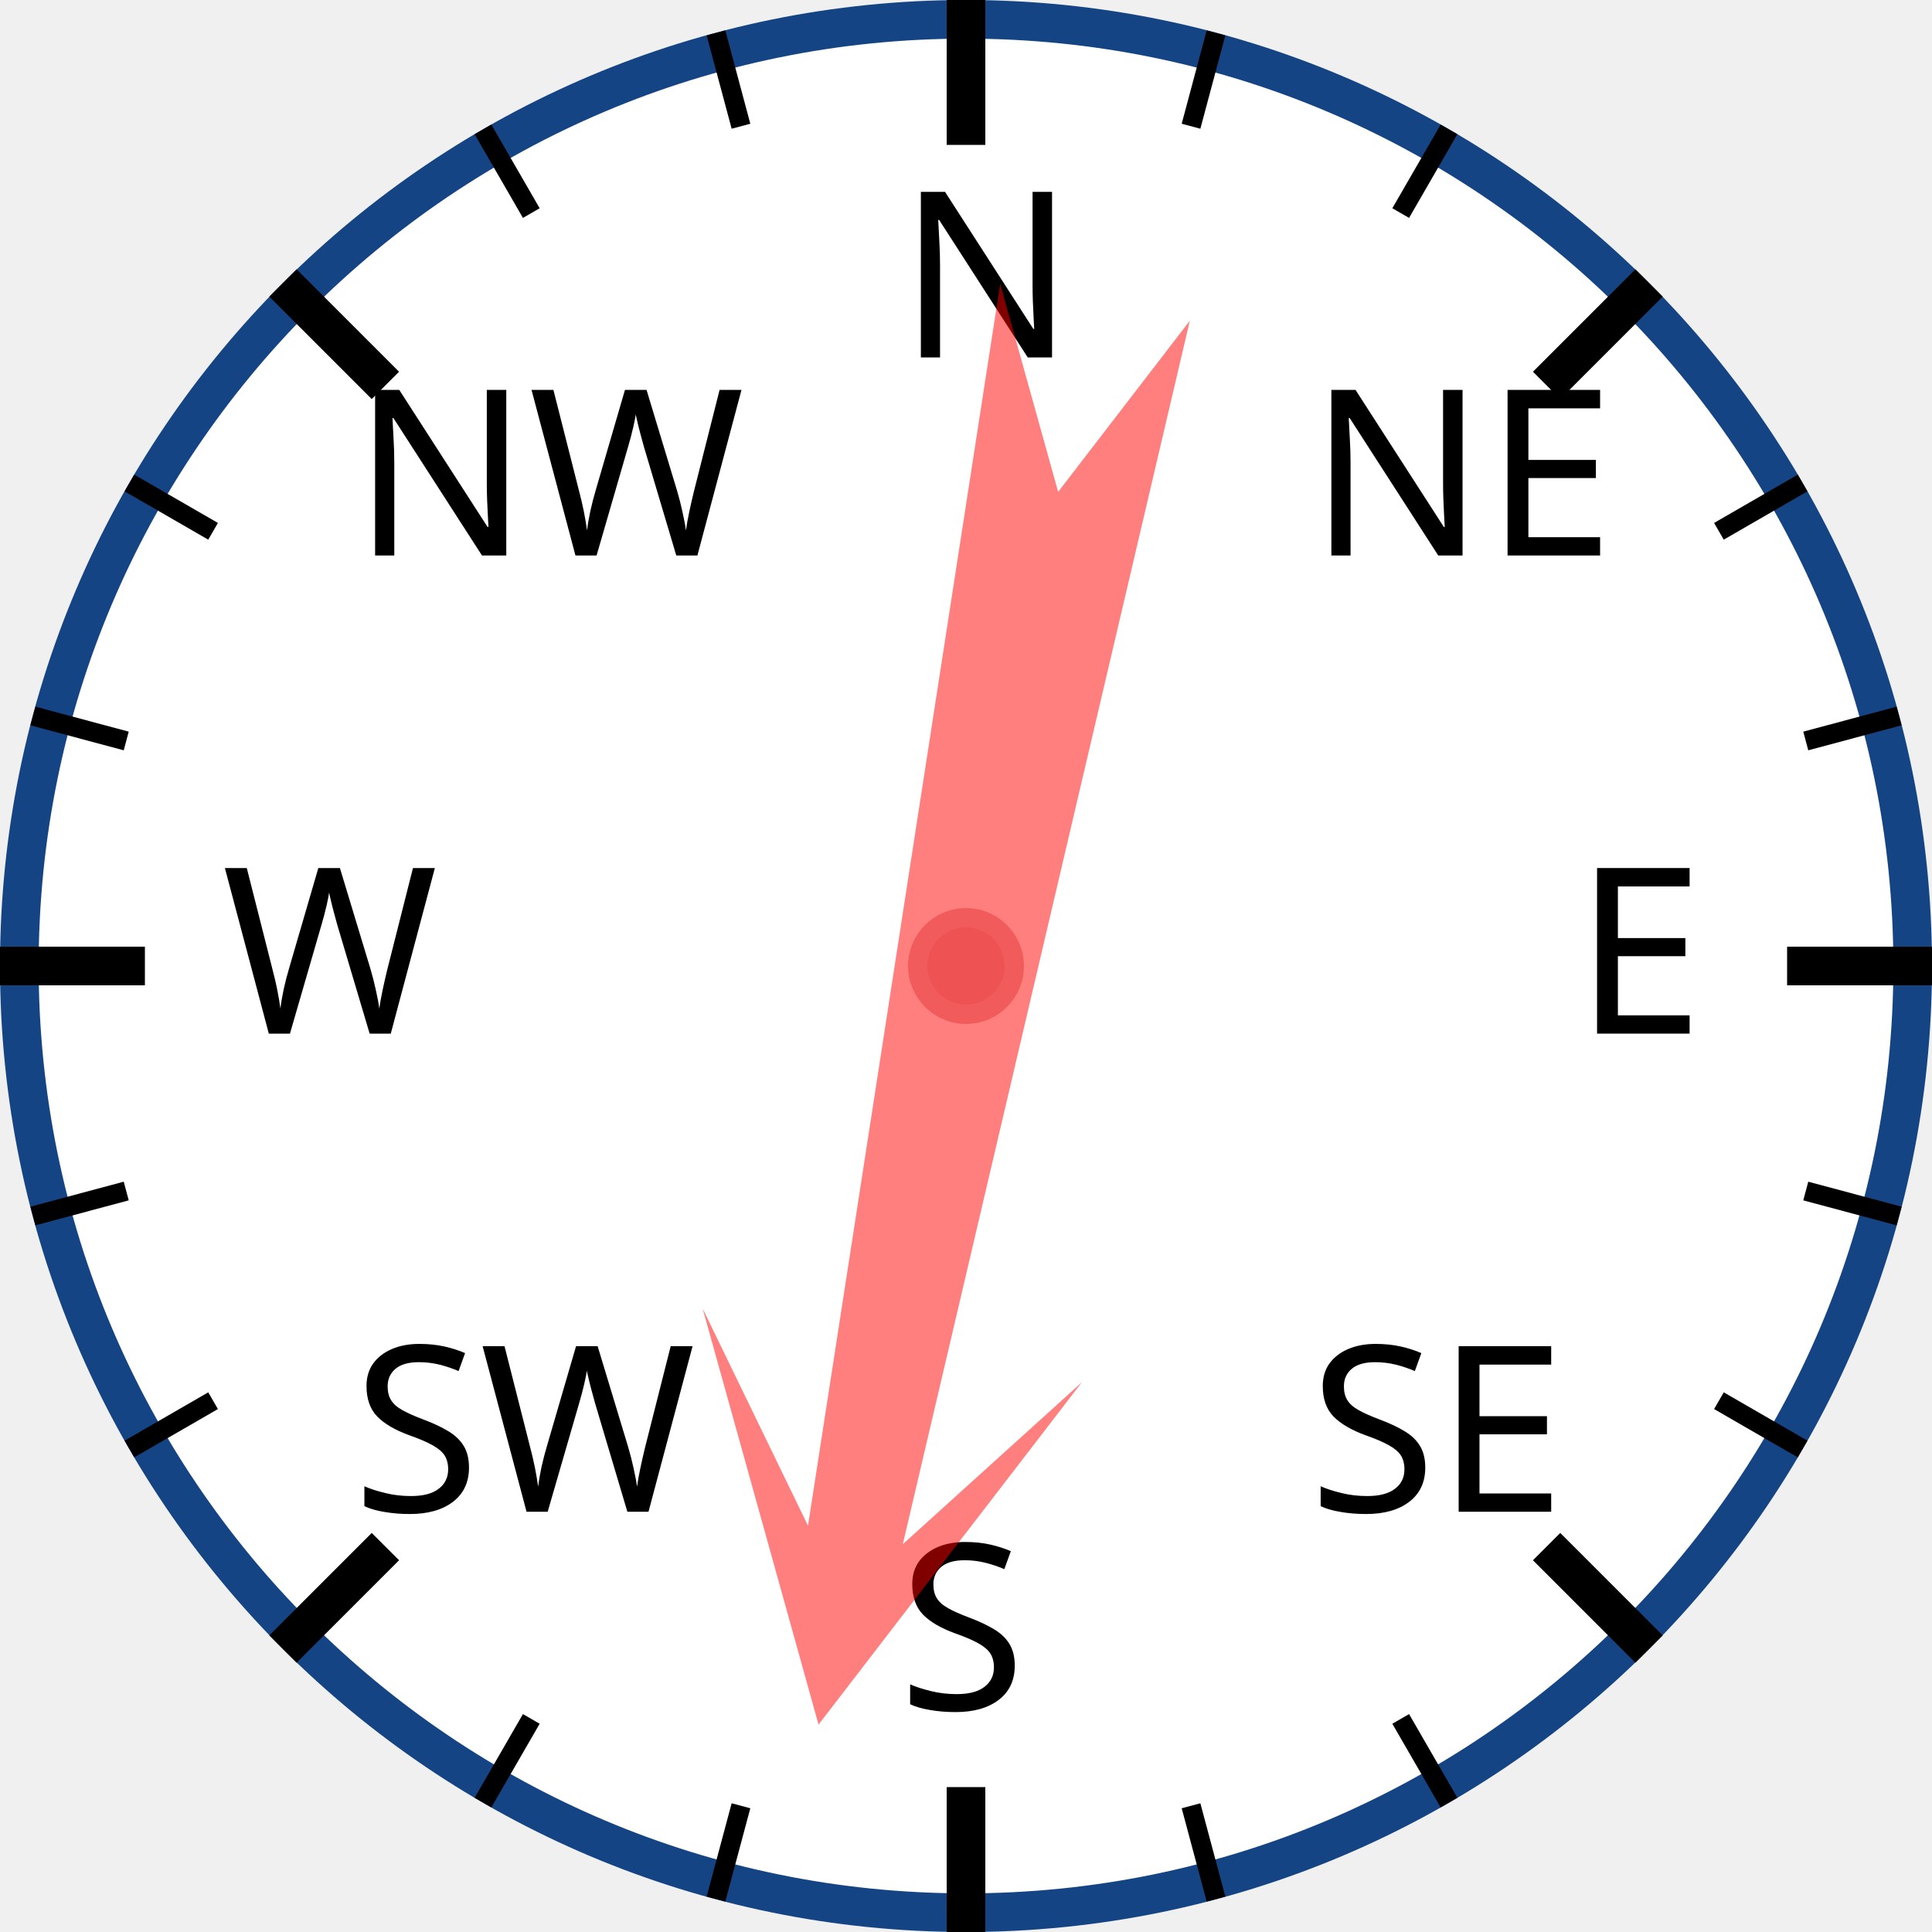
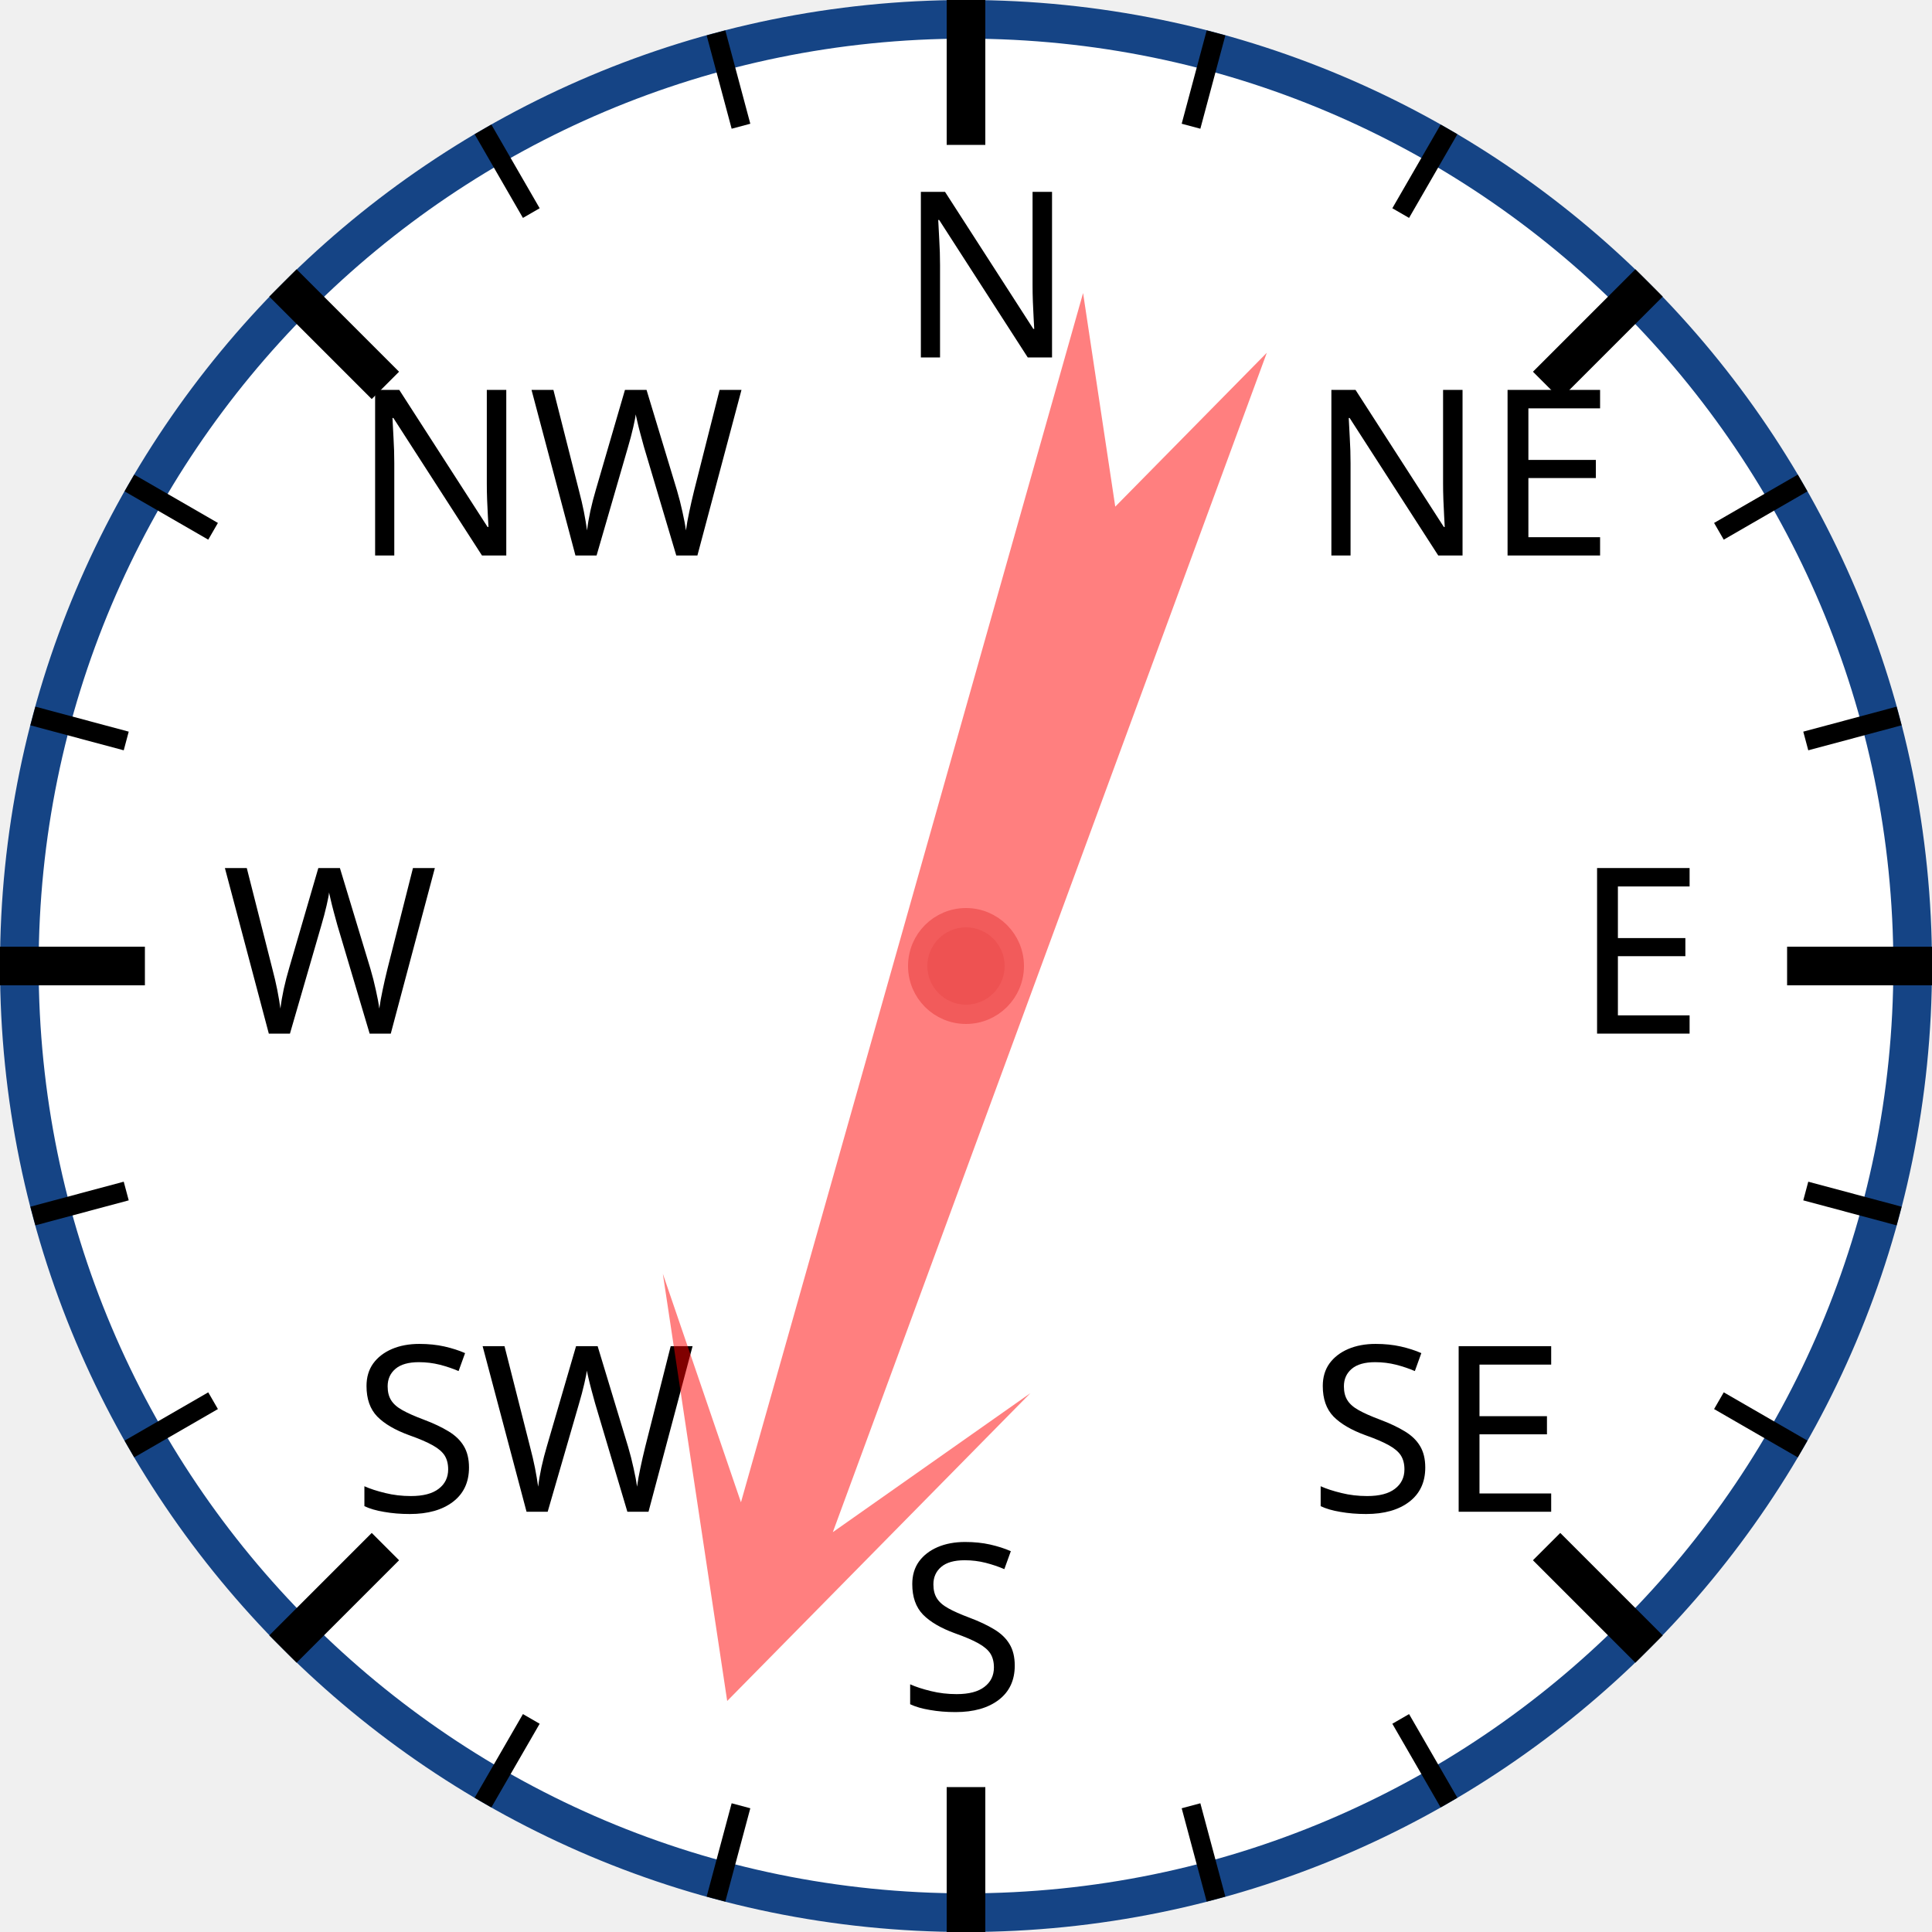
<svg xmlns="http://www.w3.org/2000/svg" width="120px" height="120px" viewBox="0 0 200 200">
  <circle cx="100" cy="100" r="98" style="fill: white; stroke: #154485; stroke-width: 4;" />
  <text x="93.0" y="37.0" style="font-family: sans-serif; font-size: 18pt;">N</text>
  <line x1="100.0" y1="0.0" x2="100.0" y2="15.0" style="stroke: black; stroke-width: 4;" />
  <line x1="74.118" y1="3.407" x2="76.706" y2="13.067" style="stroke: black; stroke-width: 2;" />
  <line x1="50" y1="13.397" x2="55" y2="22.058" style="stroke: black; stroke-width: 2;" />
  <text x="36.503" y="57.503" style="font-family: sans-serif; font-size: 18pt;">NW</text>
  <line x1="29.289" y1="29.289" x2="39.896" y2="39.896" style="stroke: black; stroke-width: 4;" />
  <line x1="13.397" y1="50" x2="22.058" y2="55" style="stroke: black; stroke-width: 2;" />
  <line x1="3.407" y1="74.118" x2="13.067" y2="76.706" style="stroke: black; stroke-width: 2;" />
  <text x="23.0" y="107.0" style="font-family: sans-serif; font-size: 18pt;">W</text>
  <line x1="0.0" y1="100.0" x2="15.0" y2="100.0" style="stroke: black; stroke-width: 4;" />
  <line x1="3.407" y1="125.882" x2="13.067" y2="123.294" style="stroke: black; stroke-width: 2;" />
  <line x1="13.397" y1="150" x2="22.058" y2="145" style="stroke: black; stroke-width: 2;" />
  <text x="36.503" y="156.497" style="font-family: sans-serif; font-size: 18pt;">SW</text>
  <line x1="29.289" y1="170.711" x2="39.896" y2="160.104" style="stroke: black; stroke-width: 4;" />
  <line x1="50" y1="186.603" x2="55" y2="177.942" style="stroke: black; stroke-width: 2;" />
  <line x1="74.118" y1="196.593" x2="76.706" y2="186.933" style="stroke: black; stroke-width: 2;" />
  <text x="93" y="177.0" style="font-family: sans-serif; font-size: 18pt;">S</text>
  <line x1="100" y1="200.0" x2="100" y2="185.0" style="stroke: black; stroke-width: 4;" />
  <line x1="125.882" y1="196.593" x2="123.294" y2="186.933" style="stroke: black; stroke-width: 2;" />
  <line x1="150.0" y1="186.603" x2="145.0" y2="177.942" style="stroke: black; stroke-width: 2;" />
  <text x="135.497" y="156.497" style="font-family: sans-serif; font-size: 18pt;">SE</text>
  <line x1="170.711" y1="170.711" x2="160.104" y2="160.104" style="stroke: black; stroke-width: 4;" />
  <line x1="186.603" y1="150" x2="177.942" y2="145" style="stroke: black; stroke-width: 2;" />
  <line x1="196.593" y1="125.882" x2="186.933" y2="123.294" style="stroke: black; stroke-width: 2;" />
  <text x="163.0" y="107" style="font-family: sans-serif; font-size: 18pt;">E</text>
  <line x1="200.0" y1="100" x2="185.0" y2="100" style="stroke: black; stroke-width: 4;" />
  <line x1="196.593" y1="74.118" x2="186.933" y2="76.706" style="stroke: black; stroke-width: 2;" />
  <line x1="186.603" y1="50" x2="177.942" y2="55" style="stroke: black; stroke-width: 2;" />
  <text x="135.497" y="57.503" style="font-family: sans-serif; font-size: 18pt;">NE</text>
  <line x1="170.711" y1="29.289" x2="160.104" y2="39.896" style="stroke: black; stroke-width: 4;" />
  <line x1="150" y1="13.397" x2="145" y2="22.058" style="stroke: black; stroke-width: 2;" />
  <line x1="125.882" y1="3.407" x2="123.294" y2="13.067" style="stroke: black; stroke-width: 2;" />
-   <polygon points="100 20 120 60 105 40 110 170 100 150 90 170 95 40 80 60" style="fill: red; fill-opacity: 0.5;" transform="rotate(191,100,100)" />
+   <polygon points="100 20 120 60 105 40 110 170 100 150 90 170 95 40 80 60" style="fill: red; fill-opacity: 0.5;" transform="rotate(198,100,100)" />
  <circle cx="100" cy="100" r="5" style="fill: #EE5252; stroke: #F25B5B; stroke-width: 2;" />
</svg>
